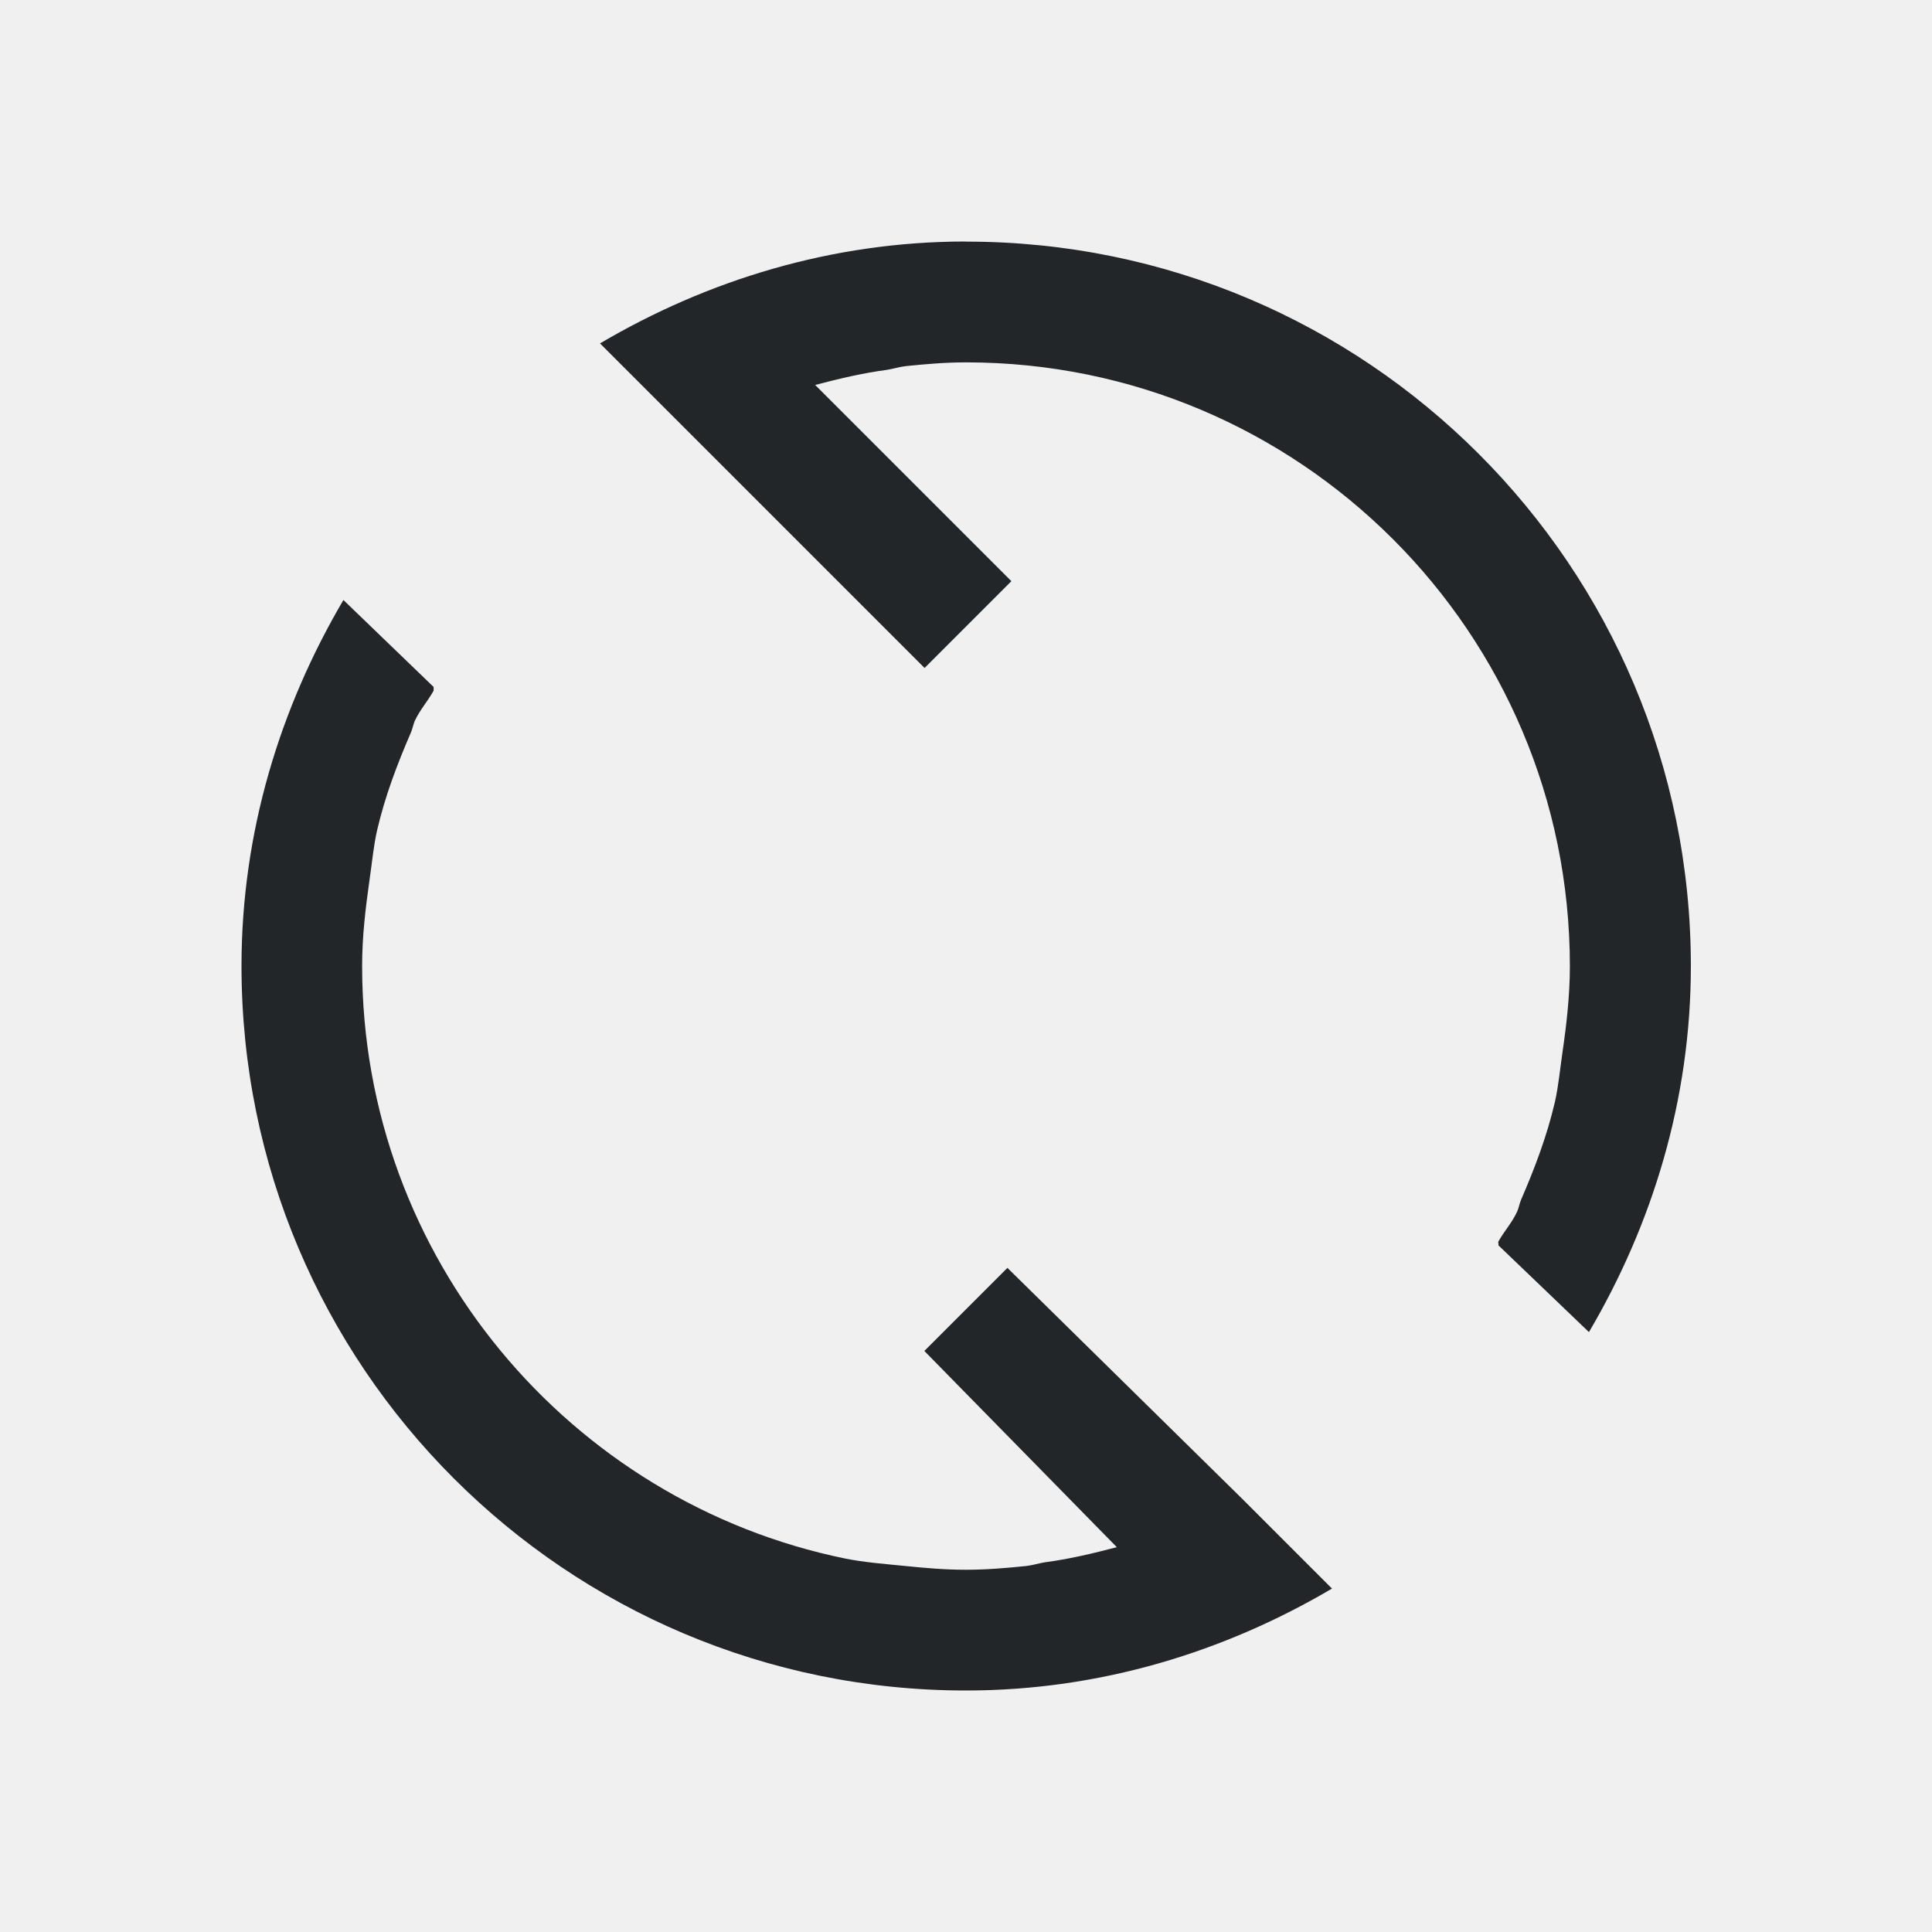
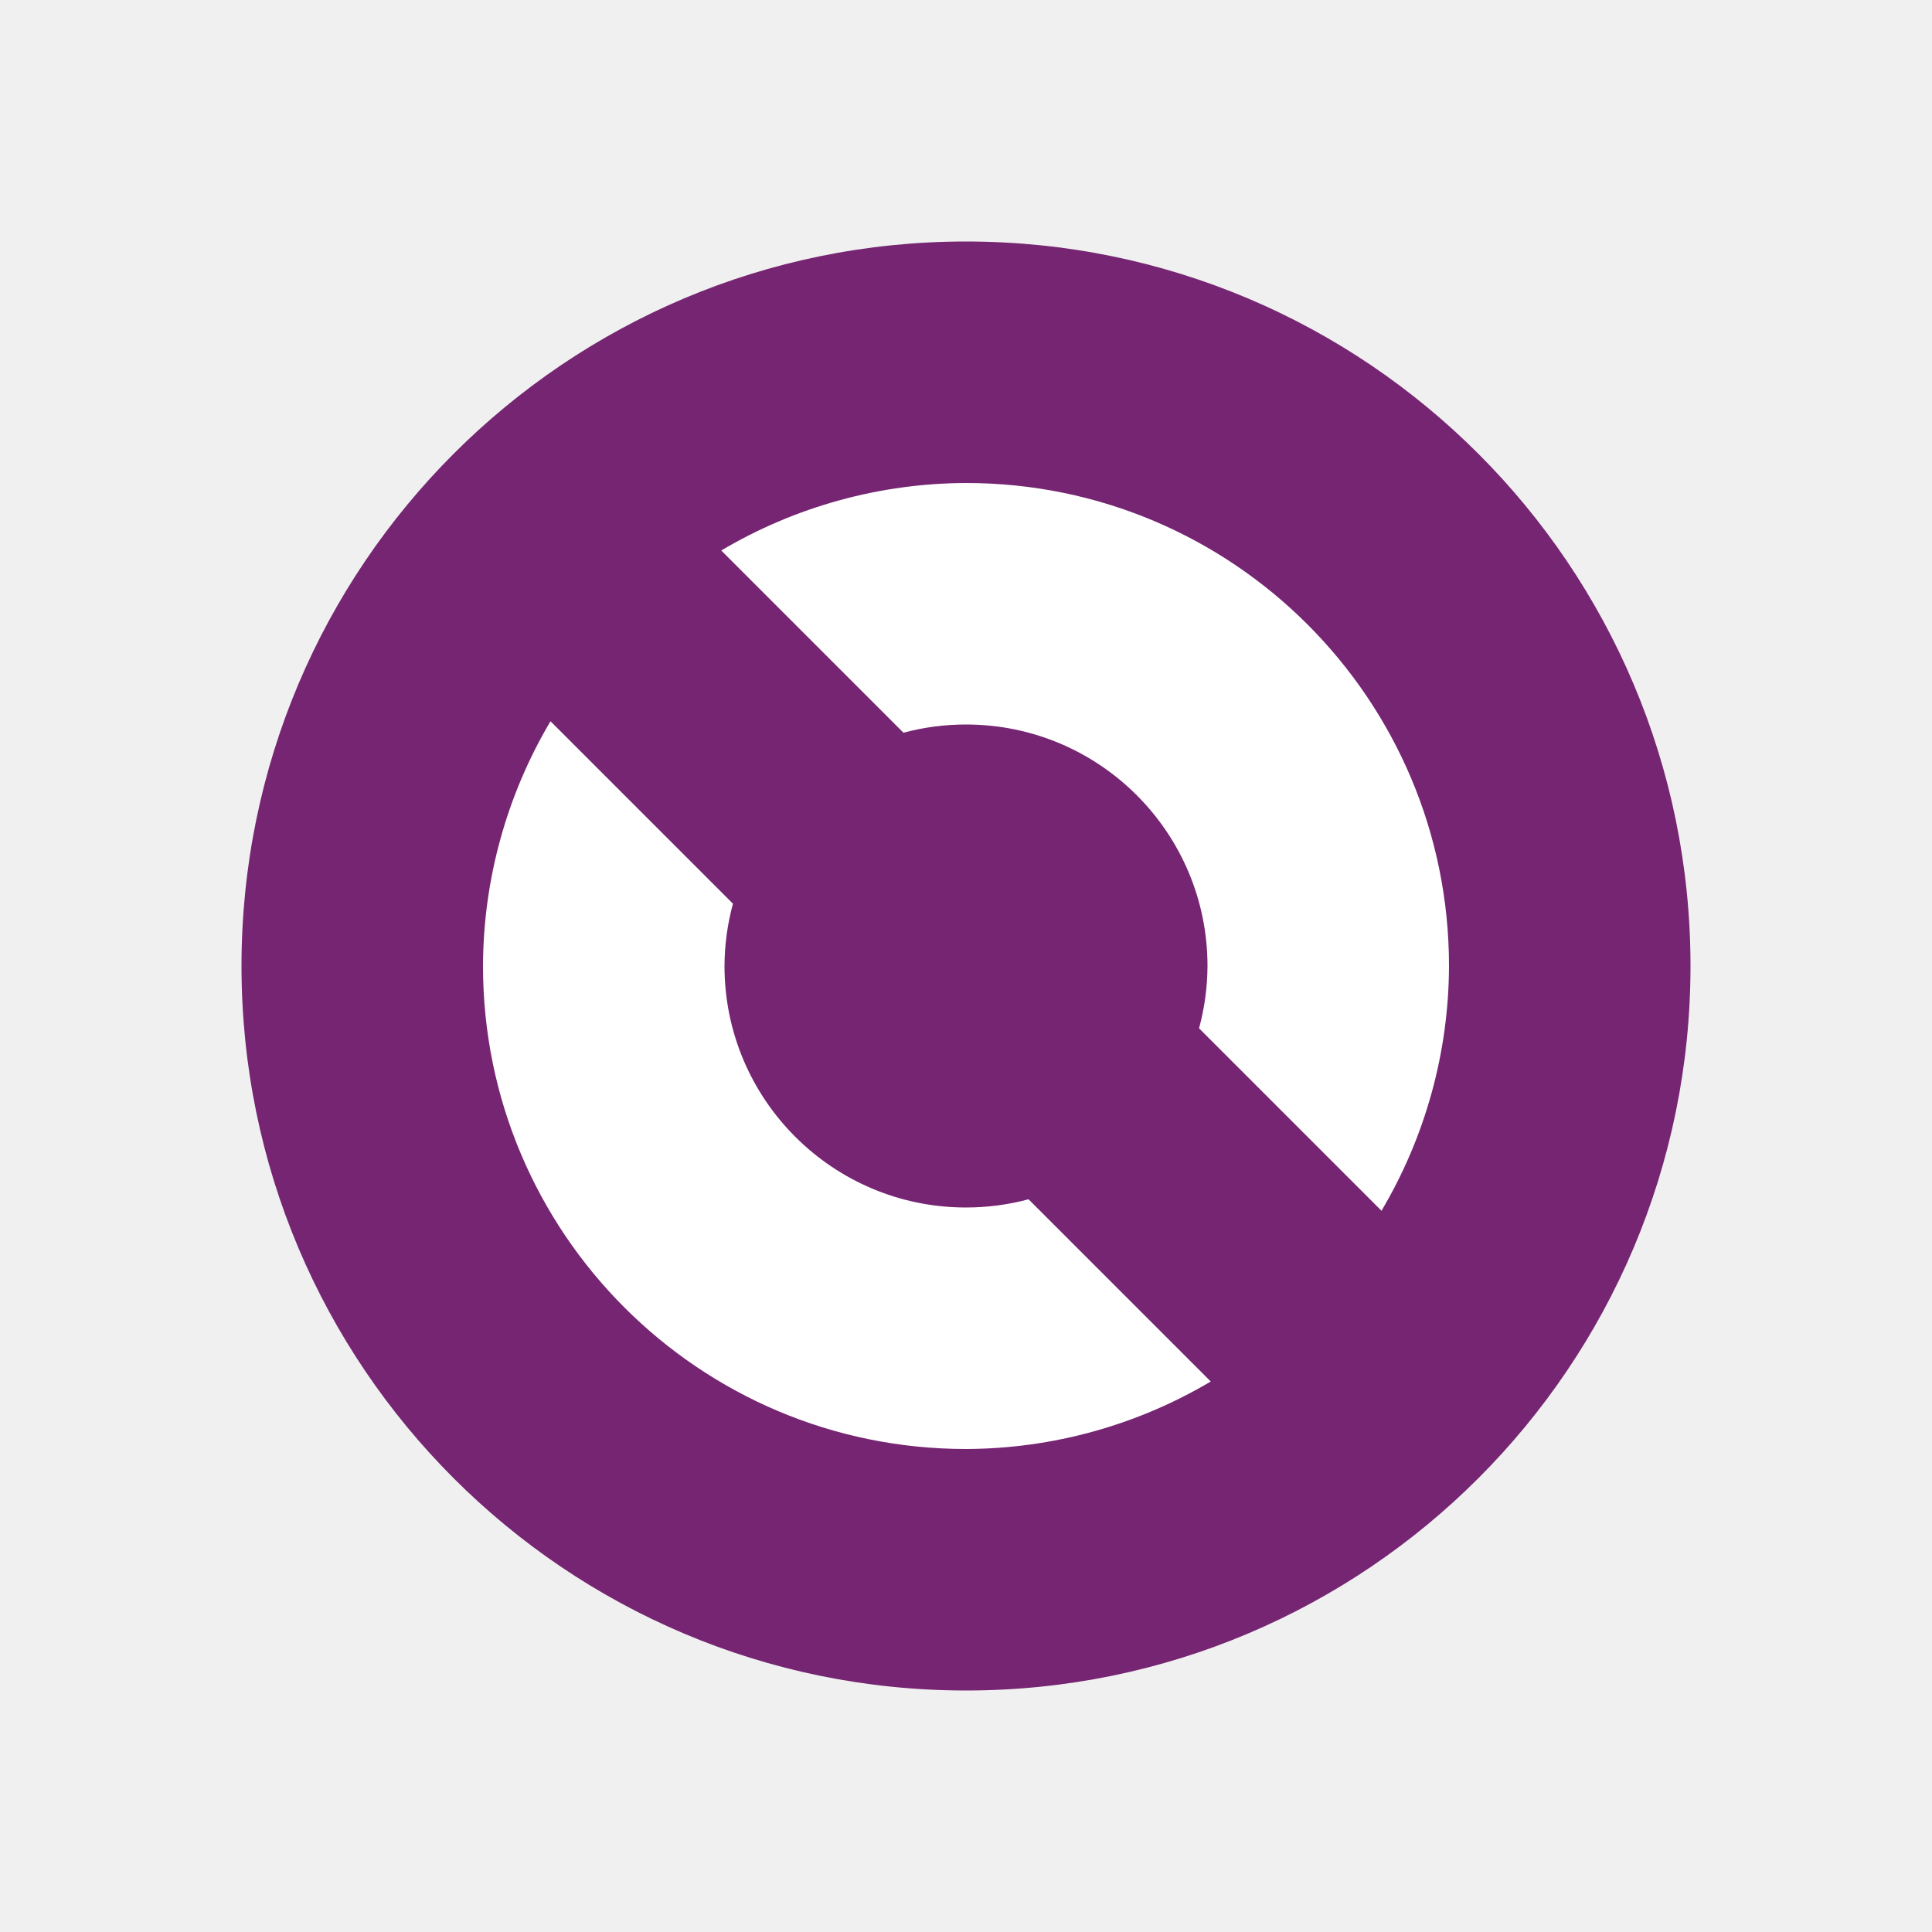
- <svg xmlns="http://www.w3.org/2000/svg" viewBox="0 0 16 16">/&gt;<path d="m8 2c-1.109 0-2.14.319-3.031.844l.562.562.188.188 1.938 1.938.719-.719-1.625-1.625c.195-.051.39-.098.594-.125.052-.008.103-.025.156-.031.168-.017.327-.031.5-.031 2.761 0 5 2.239 5 5 0 .243-.028.486-.062.719-.02.136-.032.274-.062.406-.067.287-.167.548-.281.812-.013.031-.017.063-.031.094-.041.092-.108.163-.156.25-.004.008.004.023 0 .031l.75.719c.524-.891.844-1.922.844-3.031 0-3.314-2.686-6-6-6zm-5.156 2.969c-.524.891-.844 1.922-.844 3.031 0 3.314 2.686 6 6 6 1.109 0 2.14-.319 3.031-.844l-.562-.562-.188-.188-1.938-1.906-.688.688 1.594 1.625c-.195.051-.39.098-.594.125-.052.008-.103.025-.156.031-.168.017-.327.031-.5.031s-.332-.014-.5-.031c-.168-.017-.337-.029-.5-.062-2.278-.466-4-2.49-4-4.906 0-.248.028-.48.062-.719.02-.136.032-.274.062-.406.067-.287.167-.548.281-.812.013-.031.018-.063.031-.094.041-.089.109-.165.156-.25v-.031z" fill="#232629" />
+ <svg xmlns="http://www.w3.org/2000/svg" viewBox="0 0 16 16" version="1.1" id="svg4">
+   <defs id="defs8" />
+   <circle style="opacity:1;fill:#762572;fill-opacity:1;fill-rule:evenodd;stroke:none;stroke-width:2;stroke-linecap:butt;stroke-linejoin:round;stroke-miterlimit:4;stroke-dasharray:none;stroke-opacity:1" id="path819" cx="8" cy="8" r="6" />
+   <path style="opacity:1;fill:#ffffff;fill-opacity:1;fill-rule:evenodd;stroke:none;stroke-width:2;stroke-linecap:butt;stroke-linejoin:round;stroke-miterlimit:4;stroke-dasharray:none;stroke-opacity:1" d="M 8 4 A 4 4 0 0 0 5.973 4.559 L 7.482 6.068 A 2 2 0 0 1 8 6 A 2 2 0 0 1 10 8 A 2 2 0 0 1 9.93 8.516 L 11.441 10.027 A 4 4 0 0 0 12 8 A 4 4 0 0 0 8 4 z M 4.559 5.973 A 4 4 0 0 0 4 8 A 4 4 0 0 0 8 12 A 4 4 0 0 0 10.027 11.441 L 8.518 9.932 A 2 2 0 0 1 8 10 A 2 2 0 0 1 6 8 A 2 2 0 0 1 6.07 7.484 L 4.559 5.973 z " id="path821" />
</svg>
